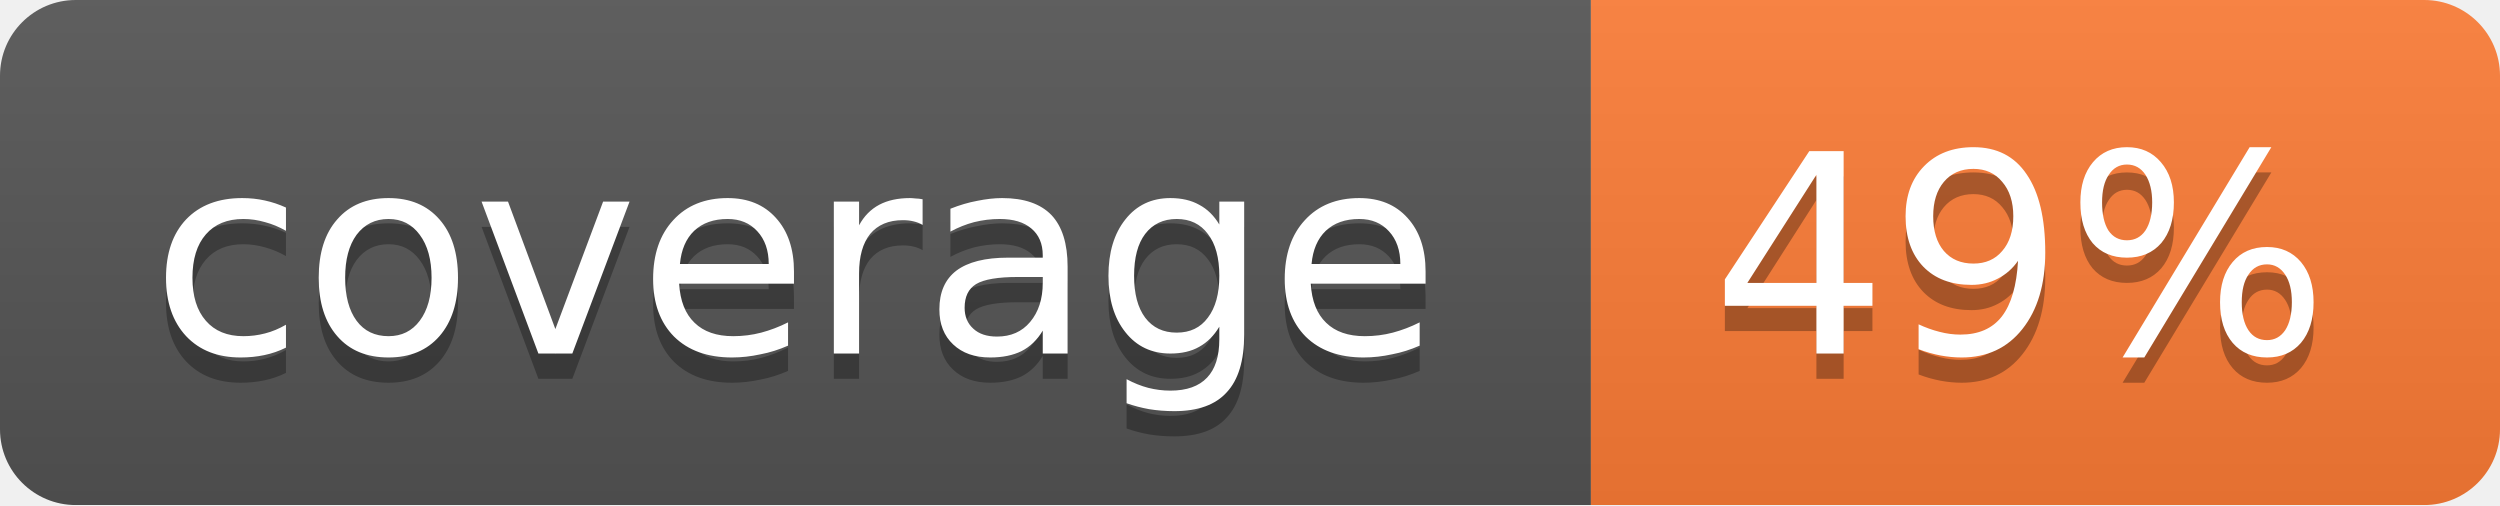
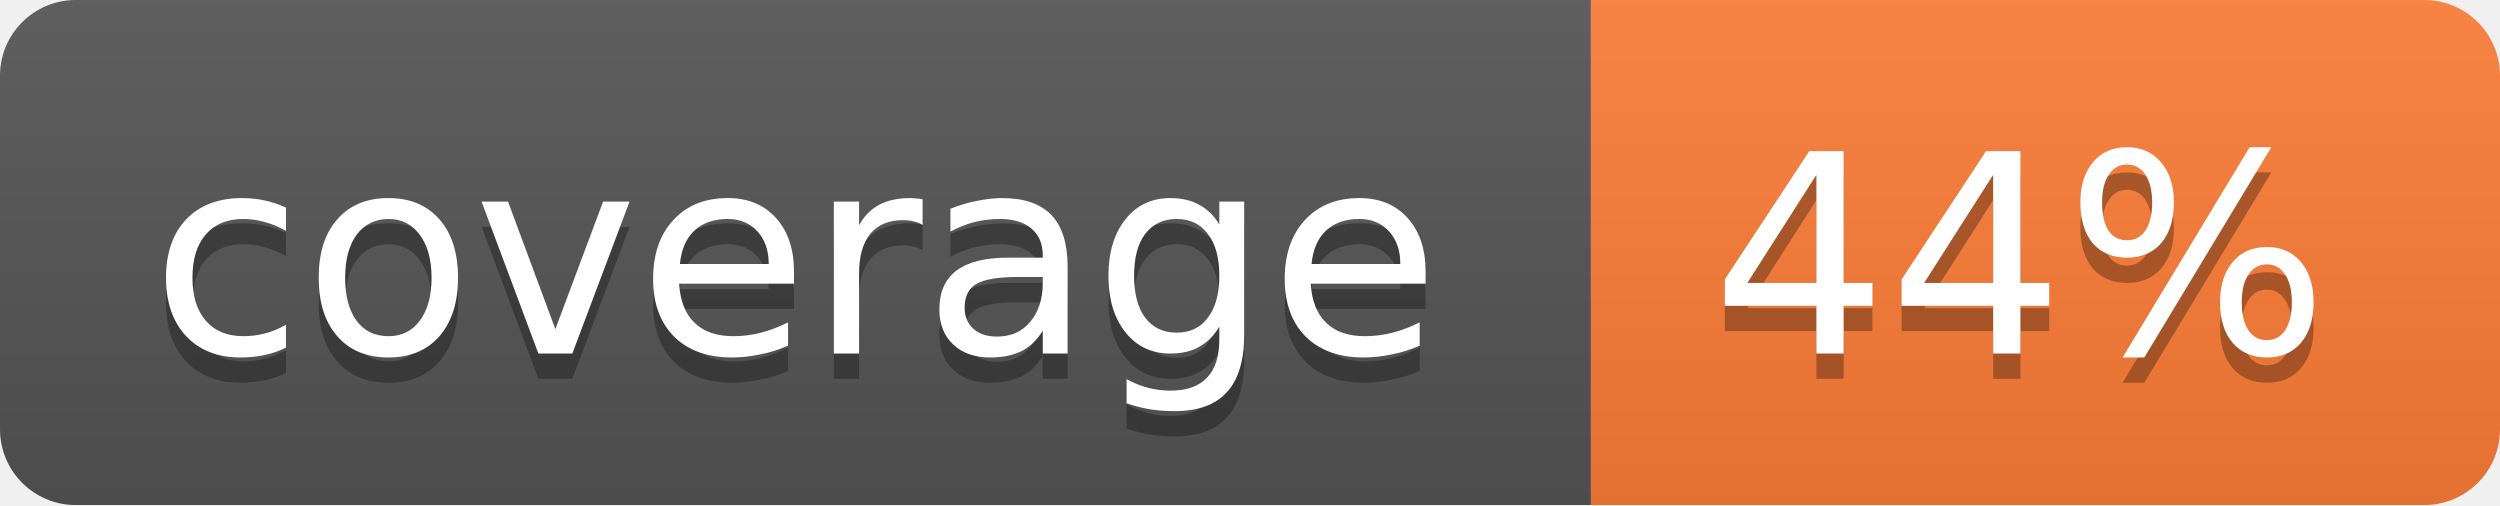
<svg xmlns="http://www.w3.org/2000/svg" width="99" height="20">
  <linearGradient id="b" x2="0" y2="100%">
    <stop offset="0" stop-color="#bbb" stop-opacity=".1" />
    <stop offset="1" stop-opacity=".1" />
  </linearGradient>
  <mask id="a">
    <rect width="99" height="20" rx="3" fill="#fff" />
  </mask>
  <g mask="url(#a)">
    <path fill="#555" d="M0 0h63v20H0z" />
    <path fill="#fe7d37" d="M63 0h36v20H63z" />
    <path fill="url(#b)" d="M0 0h99v20H0z" />
  </g>
  <g fill="#fff" text-anchor="middle" font-family="DejaVu Sans,Verdana,Geneva,sans-serif" font-size="11">
    <text x="31.5" y="15" fill="#010101" fill-opacity=".3">coverage</text>
    <text x="31.5" y="14">coverage</text>
-     <text x="80" y="15" fill="#010101" fill-opacity=".3">49%</text>
-     <text x="80" y="14">49%</text>
+     <text x="80" y="15" fill="#010101" fill-opacity=".3">44%</text>
+     <text x="80" y="14">44%</text>
  </g>
</svg>
